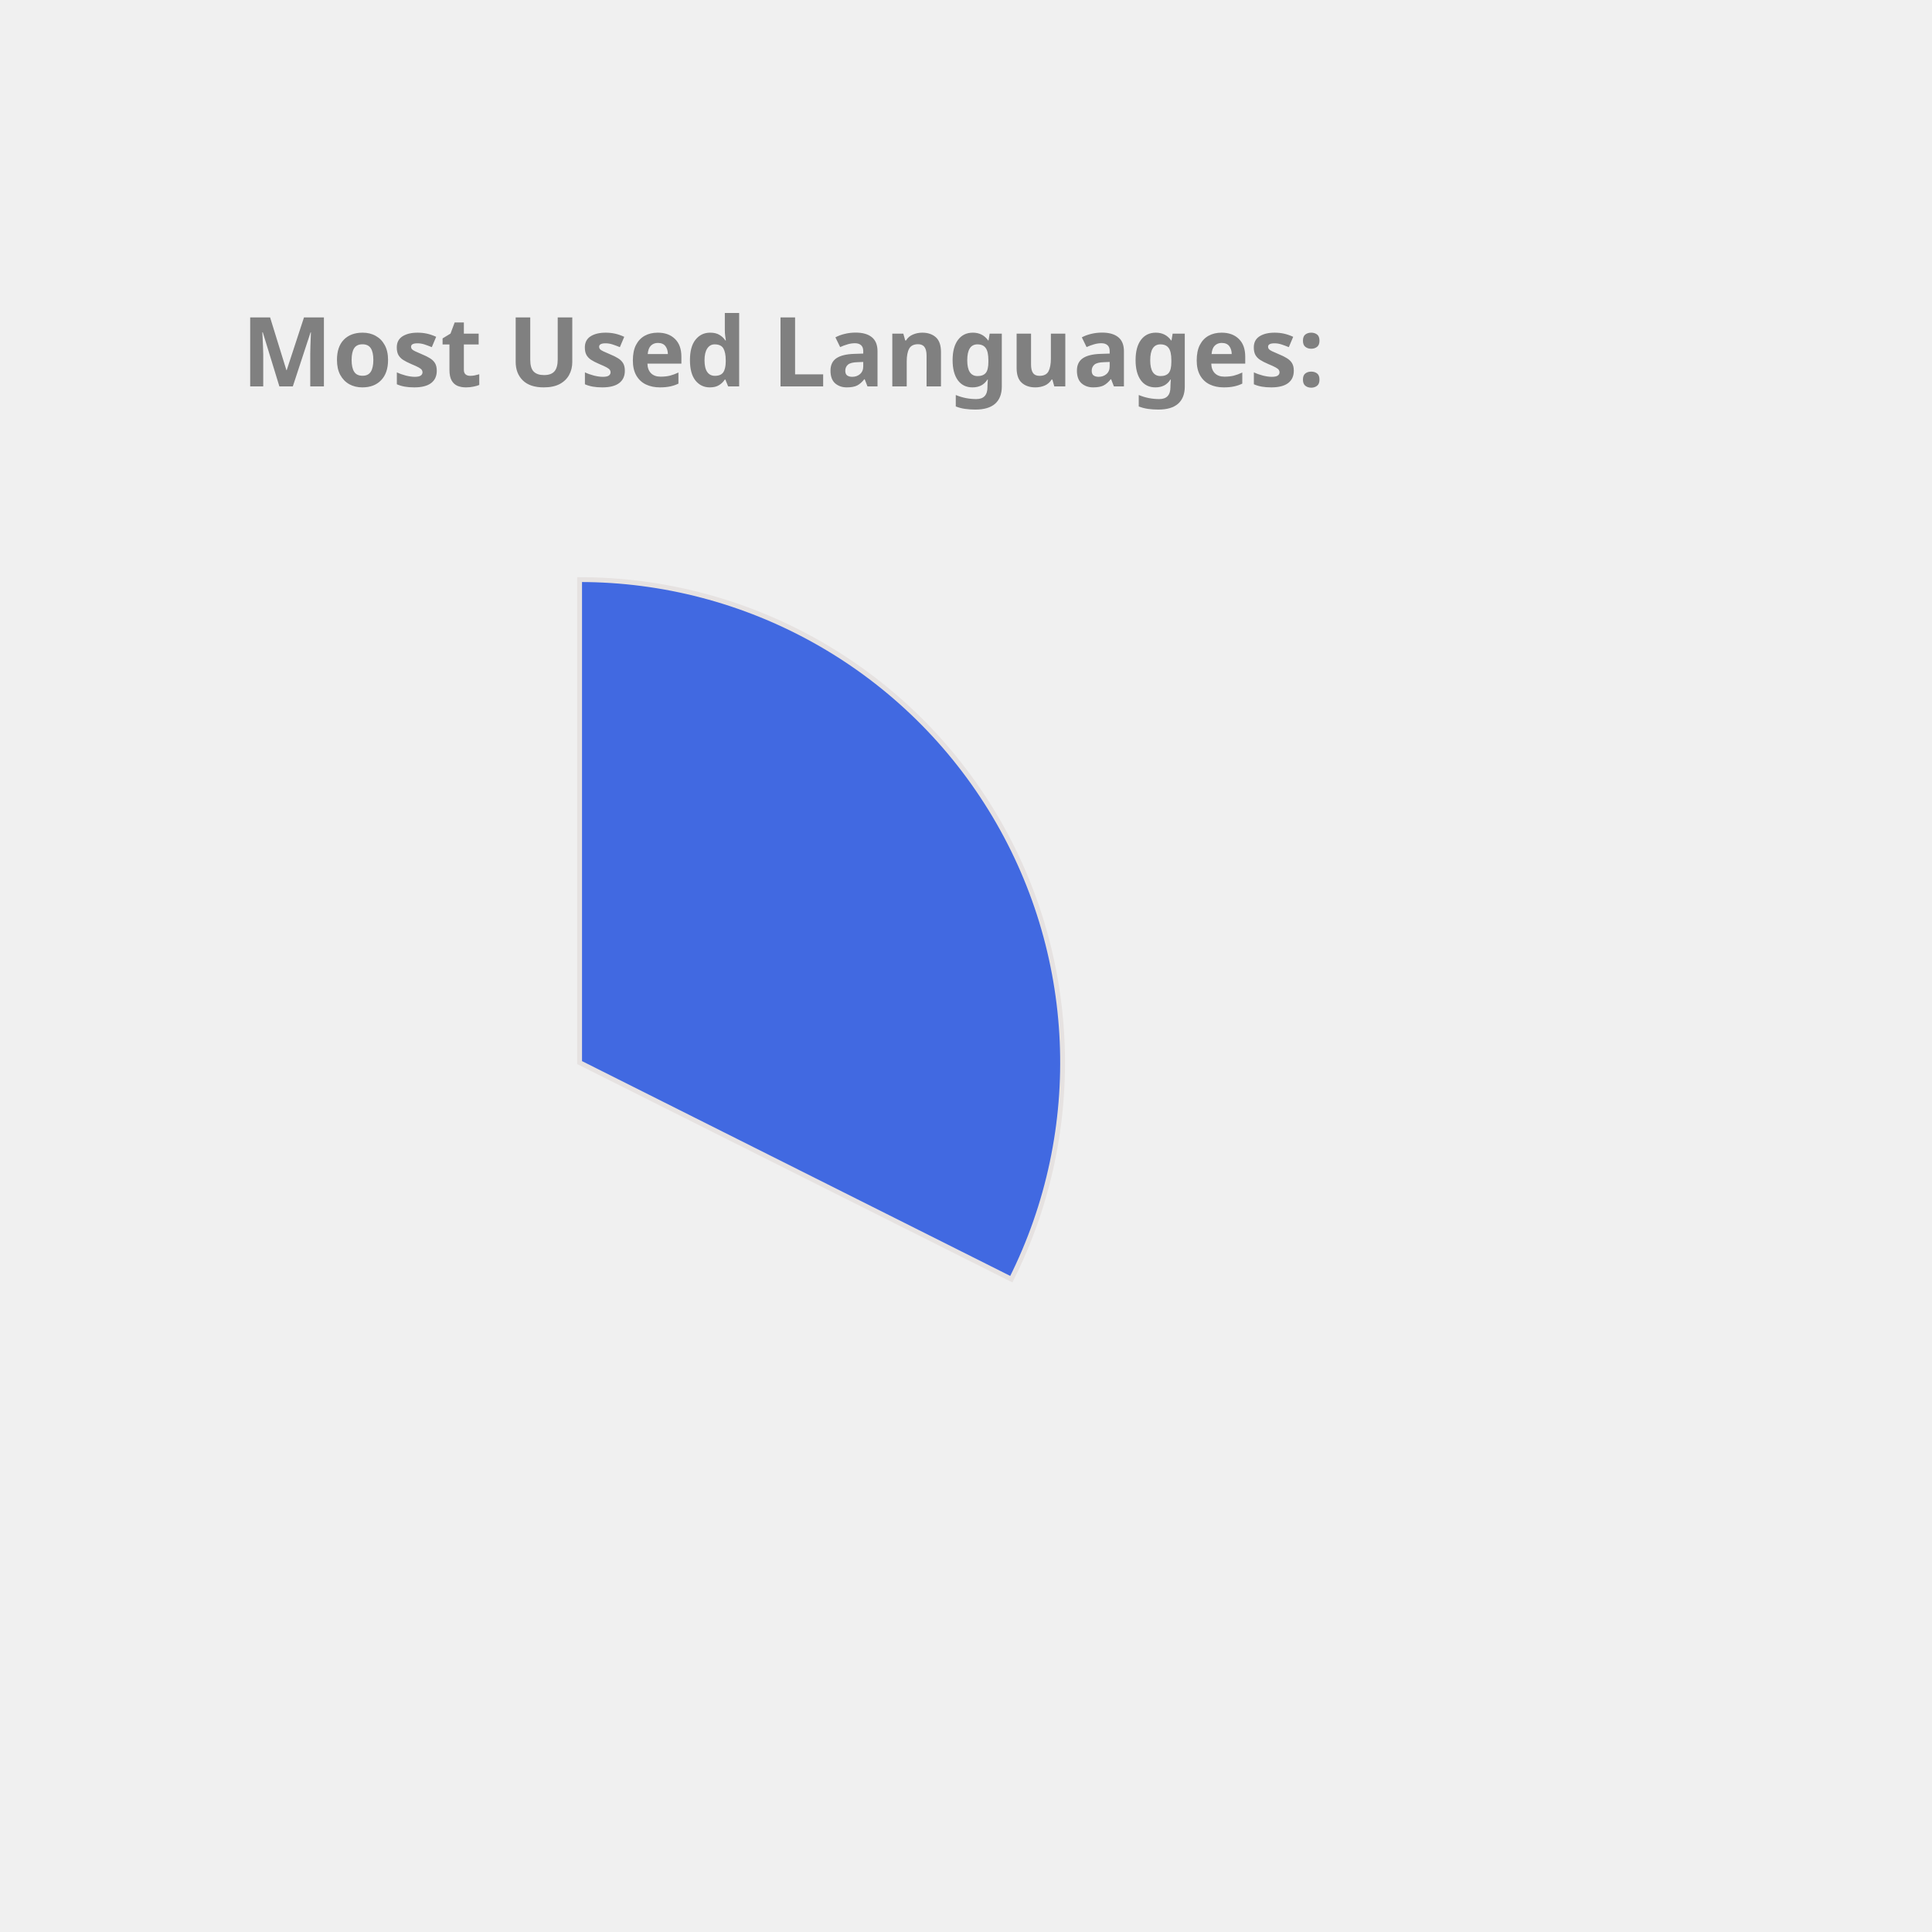
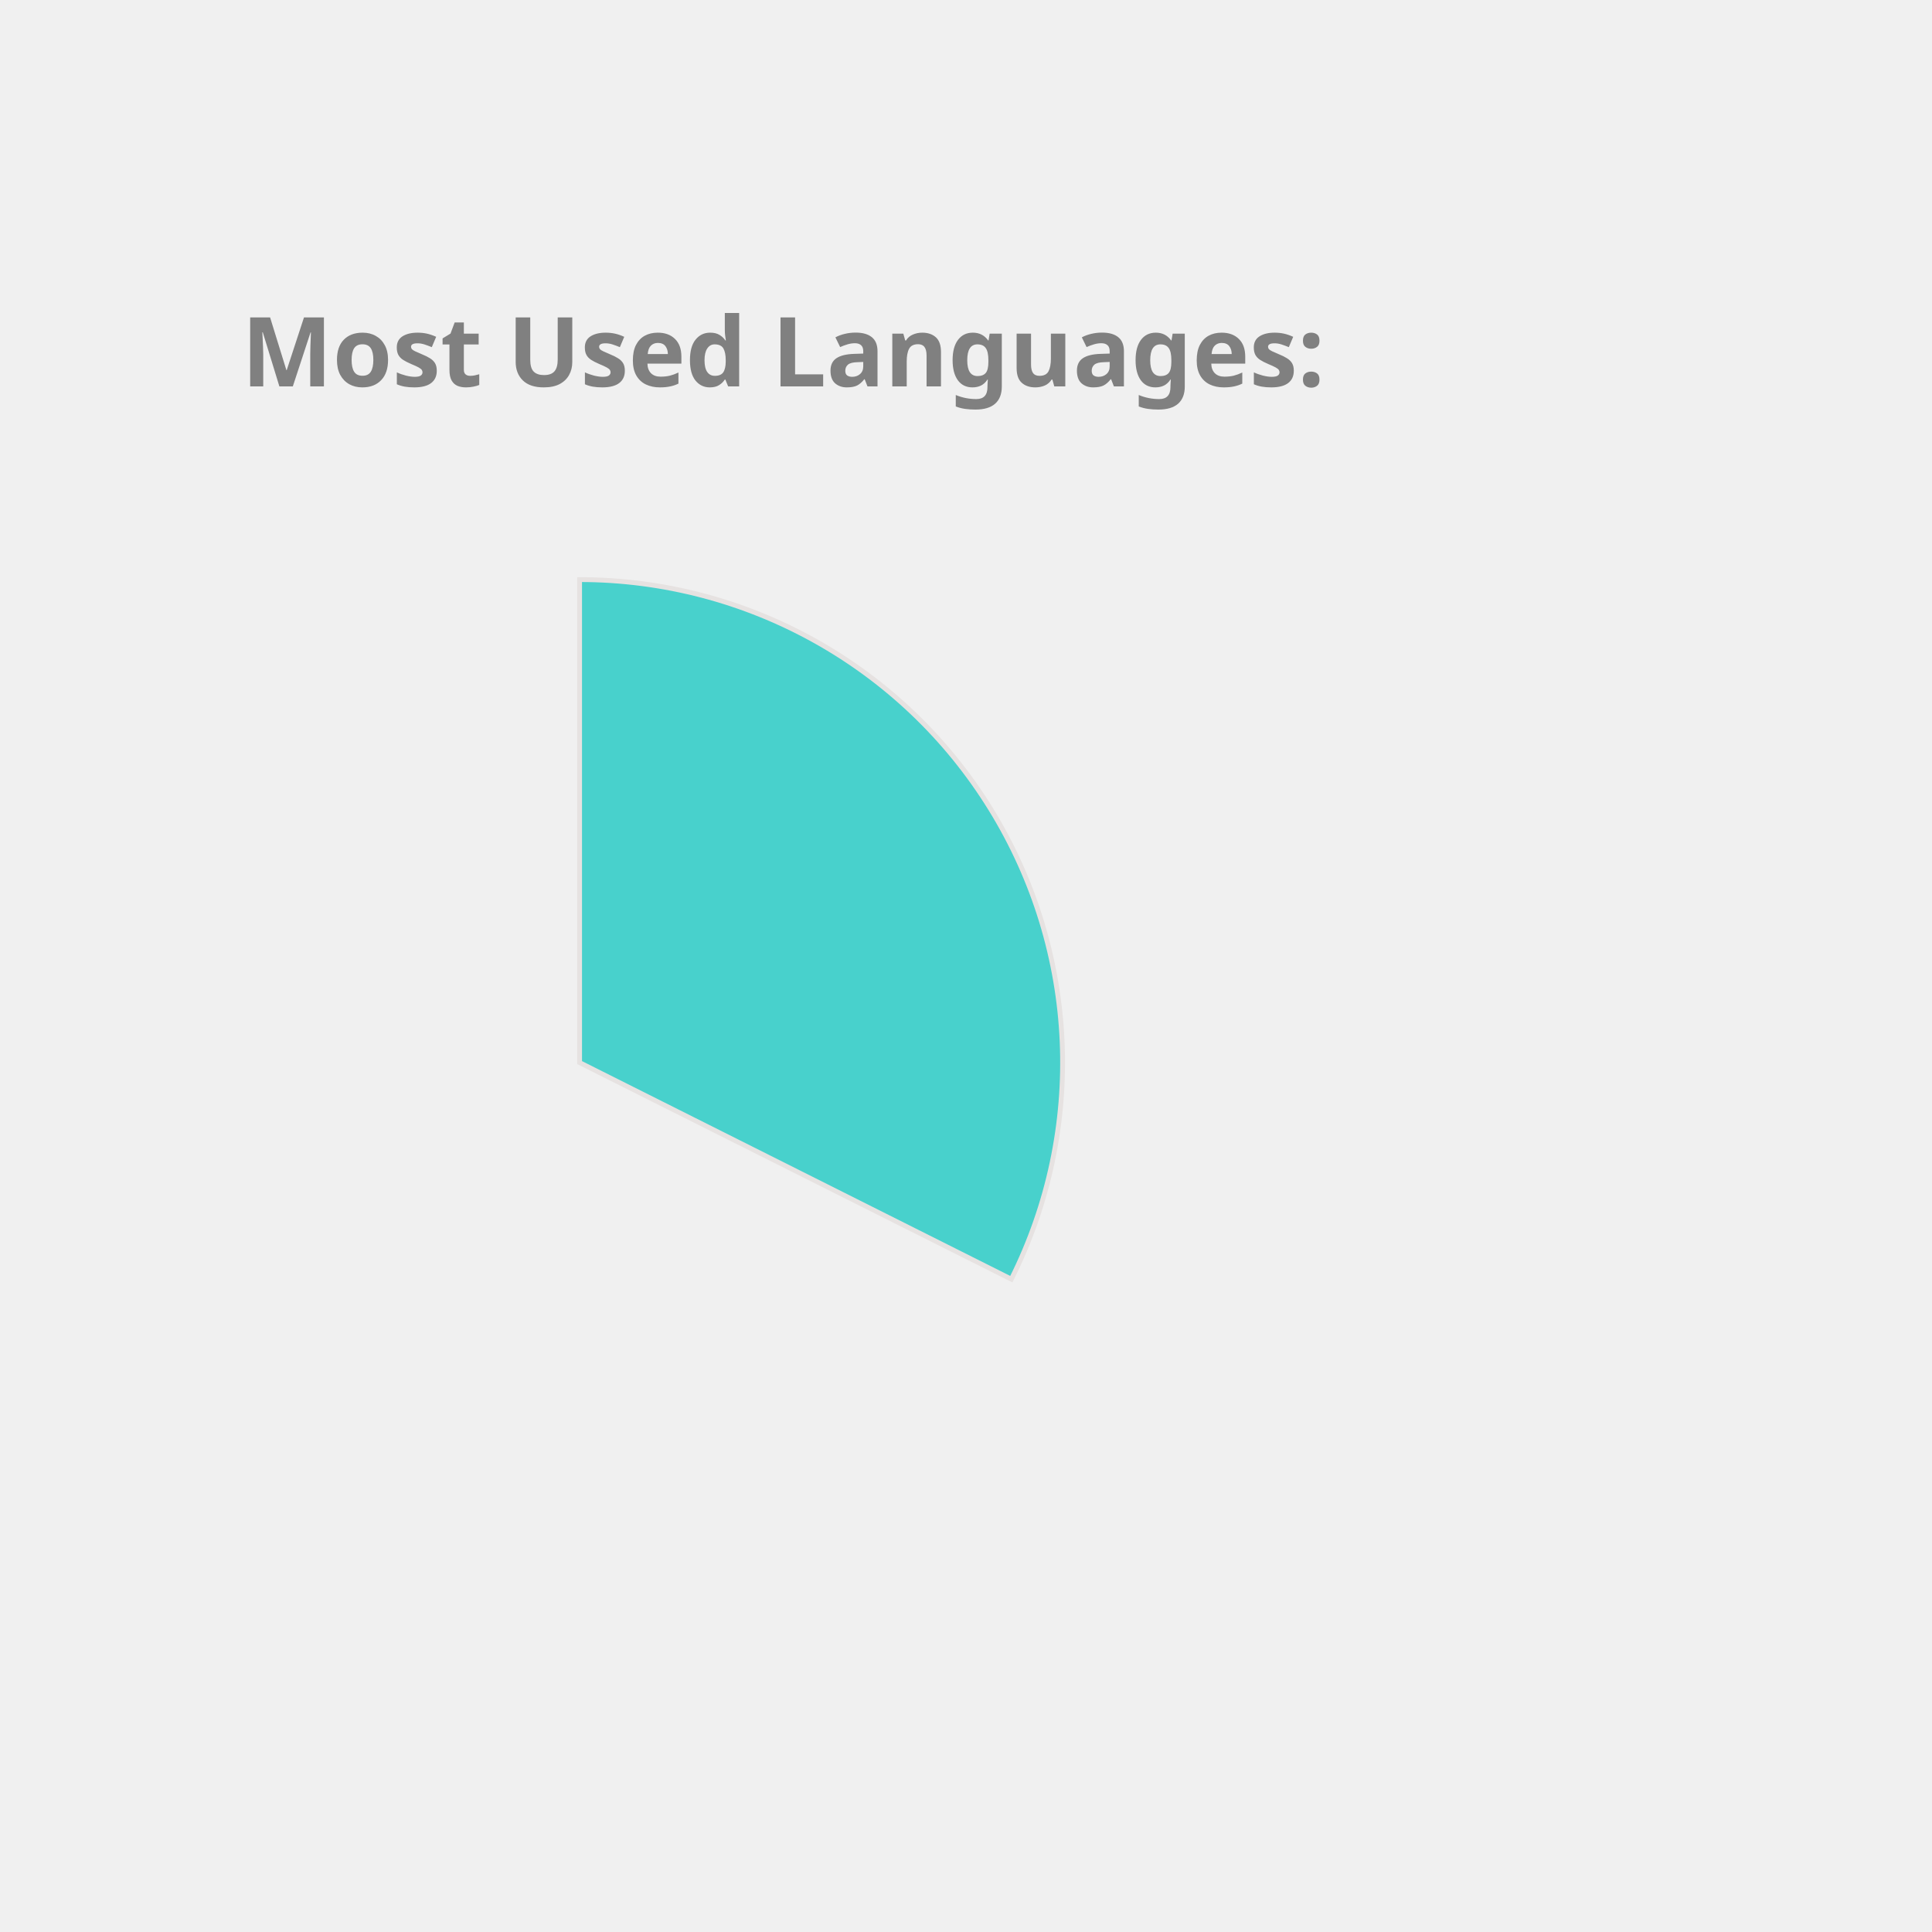
<svg xmlns="http://www.w3.org/2000/svg" height="350px" width="350px" viewBox="0 0 400 400">
  <style> 
        .label {
                font: bold 20px sans-serif;
                color: #404040;
                -webkit-text-stroke: 1px white;
        }

        path {
                stroke: #E6E2E1;
                stroke-width: 1px;
                transform: translate(60px, 100px);
        }

        .path_1 {
                animation: fadeIn 5s linear forwards;
        }

        .path_2 {
                transform: scale(0);
                animation: fadeIn 5s linear forwards 5s;
        }


        
        .path_3 {
                transform: scale(0);
                animation: fadeIn 5s linear forwards 10s;
        }


        .path_4 {
                transform: scale(0);
                animation: fadeIn 5s linear forwards 15s;
        }

        .path_5 {
                transform: scale(0);
                animation: fadeIn 5s linear forwards 20s;
        }

        .path_6 {
                transform: scale(0);
                animation: fadeIn 5s linear forwards 25s;
        }

        .path_7 {
                transform: scale(0);
                animation: fadeIn 5s linear forwards 30s;
        }

        .path_8 {
                transform: scale(0);
                animation: fadeIn 5s linear forwards 35s;
        }

        .path_9 {
                transform: scale(0);
                animation: fadeIn 5s linear forwards 40s;
        }

        .path_10 {
                transform: scale(0);
                animation: fadeIn 5s linear forwards 45s;
        }

        @keyframes fadeIn {
                0% {                        
                        transform: translate(250px, 300px) rotate(0deg) scale(0);
                        
                }
                50% {
                        transform: translate(150px, 220px) rotate(180deg) scale(0.5);
                        
                }
                
                100% {
                        transform: translate(60px, 120px) rotate(360deg) scale(1);
                        
                }
        }
        .txt_1 {
                opacity: 0;
                animation: txtShow 5s linear forwards 0s;
        }

        .txt_2 {
                opacity: 0;
                animation: txtShow 5s linear forwards 5s;
        }

        .txt_3 {
                opacity: 0;
                animation: txtShow 5s linear forwards 10s;
        }

        .txt_4 {
                opacity: 0;
                animation: txtShow 5s linear forwards 15s;
        }

        .txt_5 {
                opacity: 0;
                animation: txtShow 5s linear forwards 20s;
        }

        .txt_6 {
                opacity: 0;
                animation: txtShow 5s linear forwards 25s;
        }

        .txt_7 {
                opacity: 0;
                animation: txtShow 5s linear forwards 30s;
        }

        .txt_8 {
                opacity: 0;
                animation: txtShow 5s linear forwards 35s;
        }

        .txt_9 {
                opacity: 0;
                animation: txtShow 5s linear forwards 40s;
        }

        .txt_10 {
                opacity: 0;
                animation: txtShow 5s linear forwards 45s;
        }

        @keyframes txtShow {
                0% {                        
                        opacity: 0;
                        transform: translate(0px, 0px) scale(0);
                }
                100% {
                        opacity: 1;
                        transform: translate(0px, 0px) scale(1);
                        
                }
        }
</style>
-   <path class="path_1" d="M 60,120 L 60,20 A 100,100 0 0 1 149.384,164.838 Z" fill="RoyalBlue" stroke="#fff" stroke-width="2" />
-   <text class="txt_1" x="260" y="150" fill="RoyalBlue" stroke="RoyalBlue" stroke-width="1">TypeScript</text>
-   <path class="path_2" d="M 60,120 L 149.384,164.838 A 100,100 0 0 1 -9.365,192.031 Z" fill="Crimson" stroke="#fff" stroke-width="2" />
-   <text class="txt_2" x="260" y="170" fill="Crimson" stroke="Crimson" stroke-width="1">Java</text>
-   <path class="path_3" d="M 60,120 L -9.365,192.031 A 100,100 0 0 1 -35.486,90.296 Z" fill="MediumTurquoise" stroke="#fff" stroke-width="2" />
-   <text class="txt_3" x="260" y="190" fill="MediumTurquoise" stroke="MediumTurquoise" stroke-width="1">JavaScript</text>
-   <path class="path_4" d="M 60,120 L -35.486,90.296 A 100,100 0 0 1 -25.428,68.018 Z" fill="LightSeaGreen" stroke="#fff" stroke-width="2" />
-   <text class="txt_4" x="260" y="210" fill="LightSeaGreen" stroke="LightSeaGreen" stroke-width="1">HTML</text>
-   <path class="path_5" d="M 60,120 L -25.428,68.018 A 100,100 0 0 1 -11.154,49.735 Z" fill="Orchid" stroke="#fff" stroke-width="2" />
-   <text class="txt_5" x="260" y="230" fill="Orchid" stroke="Orchid" stroke-width="1">CSS</text>
-   <path class="path_6" d="M 60,120 L -11.154,49.735 A 100,100 0 0 1 4.312,36.94 Z" fill="Gold" stroke="#fff" stroke-width="2" />
-   <text class="txt_6" x="260" y="250" fill="Gold" stroke="Gold" stroke-width="1">Sass</text>
-   <path class="path_7" d="M 60,120 L 4.312,36.94 A 100,100 0 0 1 19.709,28.476 Z" fill="Salmon" stroke="#fff" stroke-width="2" />
-   <text class="txt_7" x="260" y="270" fill="Salmon" stroke="Salmon" stroke-width="1">MATLAB</text>
-   <path class="path_8" d="M 60,120 L 19.709,28.476 A 100,100 0 0 1 28.501,25.09 Z" fill="CornflowerBlue" stroke="#fff" stroke-width="2" />
-   <text class="txt_8" x="260" y="290" fill="CornflowerBlue" stroke="CornflowerBlue" stroke-width="1">C++</text>
-   <path class="path_9" d="M 60,120 L 28.501,25.09 A 100,100 0 0 1 35.74,22.987 Z" fill="MediumAquaMarine" stroke="#fff" stroke-width="2" />
-   <text class="txt_9" x="260" y="310" fill="MediumAquaMarine" stroke="MediumAquaMarine" stroke-width="1">Python</text>
-   <path class="path_10" d="M 60,120 L 35.74,22.987 A 100,100 0 0 1 42.498,21.544 Z" fill="SteelBlue" stroke="#fff" stroke-width="2" />
-   <text class="txt_10" x="260" y="330" fill="SteelBlue" stroke="SteelBlue" stroke-width="1">Batchfile</text>
+   <path class="path_1" d="M 60,120 L 60,20 A 100,100 0 0 1 149.384,164.838 Z" fill="MediumTurquoise" stroke="#fff" stroke-width="2" />
+   <text class="txt_1" x="260" y="150" fill="MediumTurquoise" stroke="MediumTurquoise" stroke-width="1">TypeScript</text>
+   <path class="path_2" d="M 60,120 L 149.384,164.838 A 100,100 0 0 1 -9.365,192.031 Z" fill="Chocolate" stroke="#fff" stroke-width="2" />
+   <text class="txt_2" x="260" y="170" fill="Chocolate" stroke="Chocolate" stroke-width="1">Java</text>
+   <path class="path_3" d="M 60,120 L -9.365,192.031 A 100,100 0 0 1 -35.486,90.296 Z" fill="Salmon" stroke="#fff" stroke-width="2" />
+   <text class="txt_3" x="260" y="190" fill="Salmon" stroke="Salmon" stroke-width="1">JavaScript</text>
+   <path class="path_4" d="M 60,120 L -35.486,90.296 A 100,100 0 0 1 -25.428,68.018 Z" fill="MediumAquaMarine" stroke="#fff" stroke-width="2" />
+   <text class="txt_4" x="260" y="210" fill="MediumAquaMarine" stroke="MediumAquaMarine" stroke-width="1">HTML</text>
+   <path class="path_5" d="M 60,120 L -25.428,68.018 A 100,100 0 0 1 -11.154,49.735 Z" fill="DodgerBlue" stroke="#fff" stroke-width="2" />
+   <text class="txt_5" x="260" y="230" fill="DodgerBlue" stroke="DodgerBlue" stroke-width="1">CSS</text>
+   <path class="path_6" d="M 60,120 L -11.154,49.735 A 100,100 0 0 1 4.312,36.94 Z" fill="MediumSlateBlue" stroke="#fff" stroke-width="2" />
+   <text class="txt_6" x="260" y="250" fill="MediumSlateBlue" stroke="MediumSlateBlue" stroke-width="1">Sass</text>
+   <path class="path_7" d="M 60,120 L 4.312,36.94 A 100,100 0 0 1 19.709,28.476 Z" fill="RosyBrown" stroke="#fff" stroke-width="2" />
+   <text class="txt_7" x="260" y="270" fill="RosyBrown" stroke="RosyBrown" stroke-width="1">MATLAB</text>
+   <path class="path_8" d="M 60,120 L 19.709,28.476 A 100,100 0 0 1 28.501,25.09 Z" fill="Tomato" stroke="#fff" stroke-width="2" />
+   <text class="txt_8" x="260" y="290" fill="Tomato" stroke="Tomato" stroke-width="1">C++</text>
+   <path class="path_9" d="M 60,120 L 28.501,25.09 A 100,100 0 0 1 35.74,22.987 Z" fill="Orchid" stroke="#fff" stroke-width="2" />
+   <text class="txt_9" x="260" y="310" fill="Orchid" stroke="Orchid" stroke-width="1">Python</text>
+   <path class="path_10" d="M 60,120 L 35.74,22.987 A 100,100 0 0 1 42.498,21.544 Z" fill="Tan" stroke="#fff" stroke-width="2" />
+   <text class="txt_10" x="260" y="330" fill="Tan" stroke="Tan" stroke-width="1">Batchfile</text>
  <g class="label">
    <text x="50" y="80" fill="grey">Most Used Languages:</text>
  </g>
</svg>
